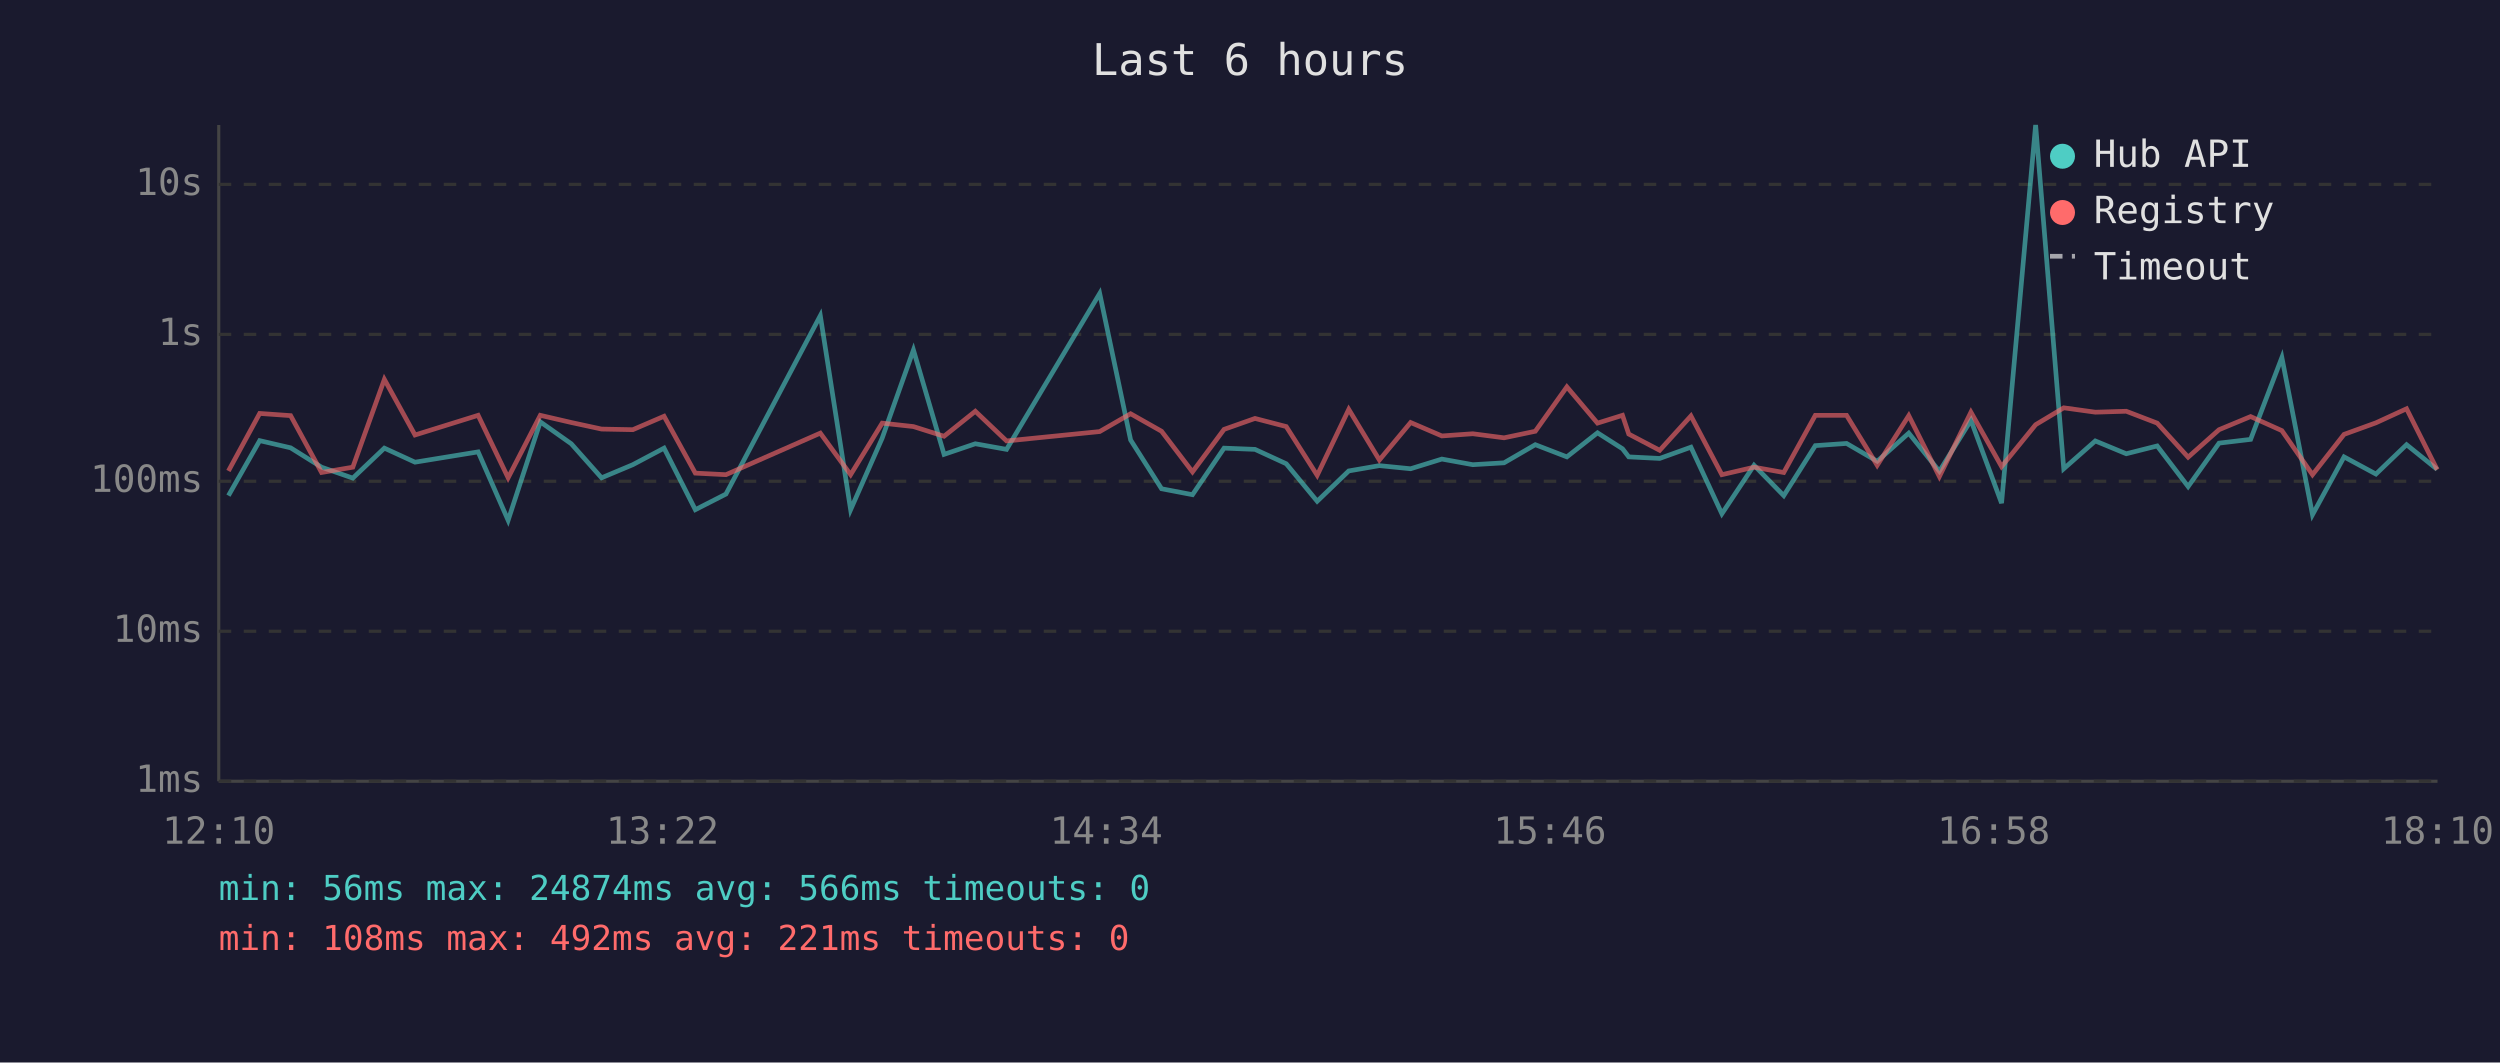
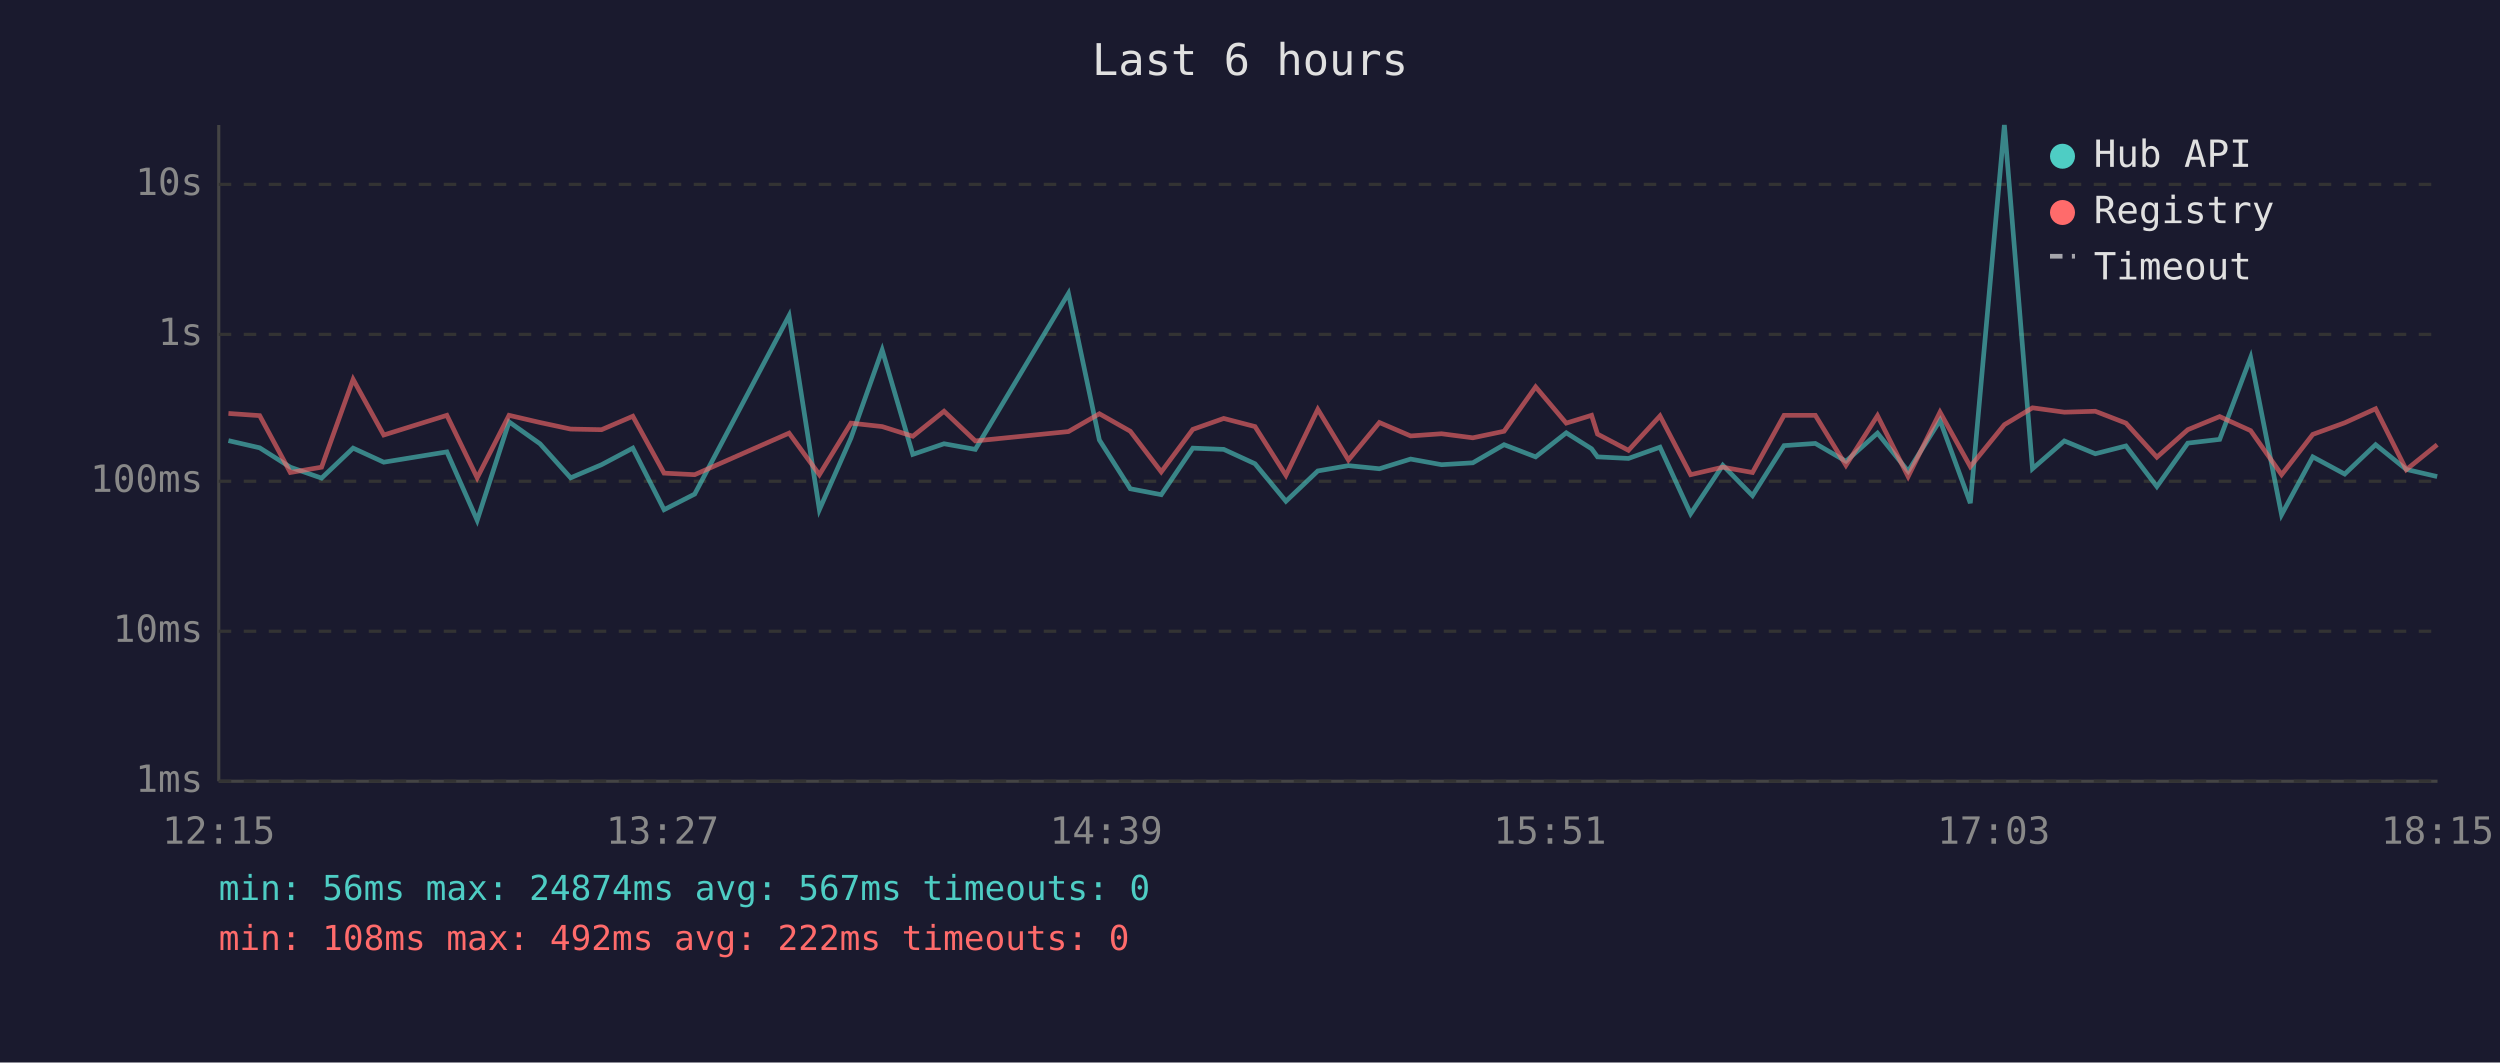
<svg xmlns="http://www.w3.org/2000/svg" viewBox="0 0 800 340" font-family="monospace" font-size="12">
  <rect width="800" height="340" fill="#1a1a2e" />
  <text x="400" y="24" fill="#e0e0e0" font-size="14" text-anchor="middle">Last 6 hours</text>
  <line x1="70" y1="40" x2="70" y2="250" stroke="#444" stroke-width="1" />
  <line x1="70" y1="250" x2="780" y2="250" stroke="#444" stroke-width="1" />
  <line x1="70" y1="250" x2="780" y2="250" stroke="#333" stroke-width="1" stroke-dasharray="4" />
  <text x="65" y="250" fill="#888" text-anchor="end" dominant-baseline="middle">1ms</text>
  <line x1="70" y1="202" x2="780" y2="202" stroke="#333" stroke-width="1" stroke-dasharray="4" />
  <text x="65" y="202" fill="#888" text-anchor="end" dominant-baseline="middle">10ms</text>
  <line x1="70" y1="154" x2="780" y2="154" stroke="#333" stroke-width="1" stroke-dasharray="4" />
  <text x="65" y="154" fill="#888" text-anchor="end" dominant-baseline="middle">100ms</text>
  <line x1="70" y1="107" x2="780" y2="107" stroke="#333" stroke-width="1" stroke-dasharray="4" />
  <text x="65" y="107" fill="#888" text-anchor="end" dominant-baseline="middle">1s</text>
  <line x1="70" y1="59" x2="780" y2="59" stroke="#333" stroke-width="1" stroke-dasharray="4" />
  <text x="65" y="59" fill="#888" text-anchor="end" dominant-baseline="middle">10s</text>
-   <text x="70" y="270" fill="#888" text-anchor="middle">12:10</text>
-   <text x="212" y="270" fill="#888" text-anchor="middle">13:22</text>
-   <text x="354" y="270" fill="#888" text-anchor="middle">14:34</text>
-   <text x="496" y="270" fill="#888" text-anchor="middle">15:46</text>
-   <text x="638" y="270" fill="#888" text-anchor="middle">16:58</text>
-   <text x="780" y="270" fill="#888" text-anchor="middle">18:10</text>
-   <polyline points="73.1,158.6 83.1,141.0 93.0,143.3 102.9,149.5 112.9,153.0 123.0,143.4 132.8,147.9 153.0,144.6 162.6,166.5 172.9,135.0 182.8,142.0 192.5,152.9 202.5,148.7 212.5,143.4 222.5,163.1 232.3,158.1 262.5,101.0 272.2,163.1 282.3,140.2 292.3,112.0 302.1,145.4 312.1,142.0 322.1,143.8 351.9,93.9 361.8,140.8 371.7,156.4 381.6,158.3 391.7,143.4 401.6,143.8 411.6,148.4 421.5,160.4 431.6,150.7 441.4,149.0 451.4,150.0 461.4,146.9 471.3,148.7 481.3,148.1 491.3,142.3 501.4,146.2 511.2,138.5 519.2,143.6 521.2,146.2 531.1,146.7 541.1,143.1 551.0,164.4 561.3,148.9 570.8,158.6 580.9,142.6 590.9,141.9 600.7,147.6 610.8,138.6 620.6,150.8 630.7,134.5 640.5,161.0 651.4,40.0 660.4,150.0 670.5,141.1 680.4,145.2 690.3,142.7 700.2,155.7 710.1,141.8 720.2,140.6 730.2,114.4 740.0,164.7 750.1,146.2 760.3,151.7 770.1,142.3 779.9,150.2" fill="none" stroke="#4ecdc4" stroke-width="1.5" opacity="0.6" />
-   <polyline points="73.1,150.7 83.1,132.3 93.0,133.0 102.9,151.2 112.9,149.5 123.0,121.4 132.8,139.2 153.0,132.9 162.6,152.9 172.9,132.9 182.8,135.2 192.5,137.3 202.5,137.5 212.5,133.2 222.5,151.4 232.3,151.9 262.5,138.6 272.2,151.9 282.3,135.4 292.3,136.5 302.1,139.6 312.1,131.6 322.1,141.1 351.9,138.1 361.8,132.4 371.7,138.0 381.6,151.0 391.7,137.4 401.6,133.9 411.6,136.5 421.5,152.1 431.6,131.0 441.4,147.2 451.4,135.2 461.4,139.5 471.3,138.8 481.3,140.1 491.3,138.0 501.4,123.8 511.2,135.4 519.2,132.9 521.2,138.9 531.1,144.1 541.1,133.1 551.0,151.9 561.3,149.5 570.8,151.2 580.9,132.9 590.9,132.9 600.7,148.9 610.8,133.0 620.6,152.5 630.7,131.9 640.5,149.3 651.4,135.9 660.4,130.5 670.5,131.9 680.4,131.6 690.3,135.4 700.2,146.3 710.1,137.5 720.2,133.3 730.2,137.8 740.0,151.9 750.1,139.0 760.3,135.3 770.1,130.8 779.9,150.3" fill="none" stroke="#ff6b6b" stroke-width="1.5" opacity="0.6" />
+   <text x="70" y="270" fill="#888" text-anchor="middle">12:15</text>
+   <text x="212" y="270" fill="#888" text-anchor="middle">13:27</text>
+   <text x="354" y="270" fill="#888" text-anchor="middle">14:39</text>
+   <text x="496" y="270" fill="#888" text-anchor="middle">15:51</text>
+   <text x="638" y="270" fill="#888" text-anchor="middle">17:03</text>
+   <text x="780" y="270" fill="#888" text-anchor="middle">18:15</text>
+   <polyline points="73.1,141.0 83.1,143.3 92.9,149.5 102.9,153.0 113.0,143.4 122.8,147.9 143.0,144.6 152.7,166.5 162.9,135.0 172.8,142.0 182.6,152.9 192.5,148.7 202.5,143.4 212.5,163.1 222.3,158.1 252.5,101.0 262.2,163.1 272.3,140.2 282.3,112.0 292.1,145.4 302.1,142.0 312.1,143.8 341.9,93.9 351.8,140.8 361.7,156.4 371.6,158.3 381.7,143.4 391.6,143.8 401.6,148.4 411.5,160.4 421.7,150.7 431.5,149.0 441.4,150.0 451.4,146.9 461.3,148.7 471.3,148.1 481.3,142.3 491.4,146.2 501.2,138.5 509.3,143.6 511.2,146.2 521.1,146.7 531.2,143.1 541.0,164.4 551.3,148.9 560.8,158.6 570.9,142.6 580.9,141.9 590.7,147.6 600.8,138.6 610.6,150.8 620.8,134.5 630.5,161.0 641.4,40.0 650.4,150.0 660.6,141.1 670.5,145.2 680.3,142.7 690.2,155.7 700.1,141.8 710.3,140.6 720.2,114.4 730.1,164.7 740.1,146.2 750.3,151.7 760.2,142.3 770.0,150.2 779.9,152.5" fill="none" stroke="#4ecdc4" stroke-width="1.5" opacity="0.6" />
+   <polyline points="73.1,132.3 83.1,133.0 92.9,151.2 102.9,149.5 113.0,121.4 122.8,139.2 143.0,132.9 152.7,152.9 162.9,132.9 172.8,135.2 182.6,137.3 192.5,137.5 202.5,133.2 212.5,151.4 222.3,151.9 252.5,138.6 262.2,151.9 272.3,135.4 282.3,136.5 292.1,139.6 302.1,131.6 312.1,141.1 341.9,138.1 351.8,132.4 361.7,138.0 371.6,151.0 381.7,137.4 391.6,133.9 401.6,136.5 411.5,152.1 421.7,131.0 431.5,147.2 441.4,135.2 451.4,139.5 461.3,138.8 471.3,140.1 481.3,138.0 491.4,123.8 501.2,135.4 509.3,132.9 511.2,138.9 521.1,144.1 531.2,133.1 541.0,151.9 551.3,149.5 560.8,151.2 570.9,132.9 580.9,132.9 590.7,148.9 600.8,133.0 610.6,152.5 620.8,131.9 630.5,149.3 641.4,135.9 650.4,130.5 660.6,131.9 670.5,131.6 680.3,135.4 690.2,146.3 700.1,137.5 710.3,133.3 720.2,137.8 730.1,151.9 740.1,139.0 750.3,135.3 760.2,130.8 770.0,150.3 779.9,142.3" fill="none" stroke="#ff6b6b" stroke-width="1.5" opacity="0.6" />
  <circle cx="660" cy="50" r="4" fill="#4ecdc4" />
  <text x="670" y="50" fill="#e0e0e0" dominant-baseline="middle">Hub API</text>
  <circle cx="660" cy="68" r="4" fill="#ff6b6b" />
  <text x="670" y="68" fill="#e0e0e0" dominant-baseline="middle">Registry</text>
  <line x1="656" y1="82" x2="664" y2="82" stroke="#e0e0e0" stroke-width="1.5" stroke-dasharray="4,3" opacity="0.7" />
  <text x="670" y="86" fill="#e0e0e0" dominant-baseline="middle">Timeout</text>
-   <text x="70" y="288" fill="#4ecdc4" font-size="11">min: 56ms  max: 24874ms  avg: 566ms  timeouts: 0</text>
-   <text x="70" y="304" fill="#ff6b6b" font-size="11">min: 108ms  max: 492ms  avg: 221ms  timeouts: 0</text>
+   <text x="70" y="288" fill="#4ecdc4" font-size="11">min: 56ms  max: 24874ms  avg: 567ms  timeouts: 0</text>
+   <text x="70" y="304" fill="#ff6b6b" font-size="11">min: 108ms  max: 492ms  avg: 222ms  timeouts: 0</text>
</svg>
